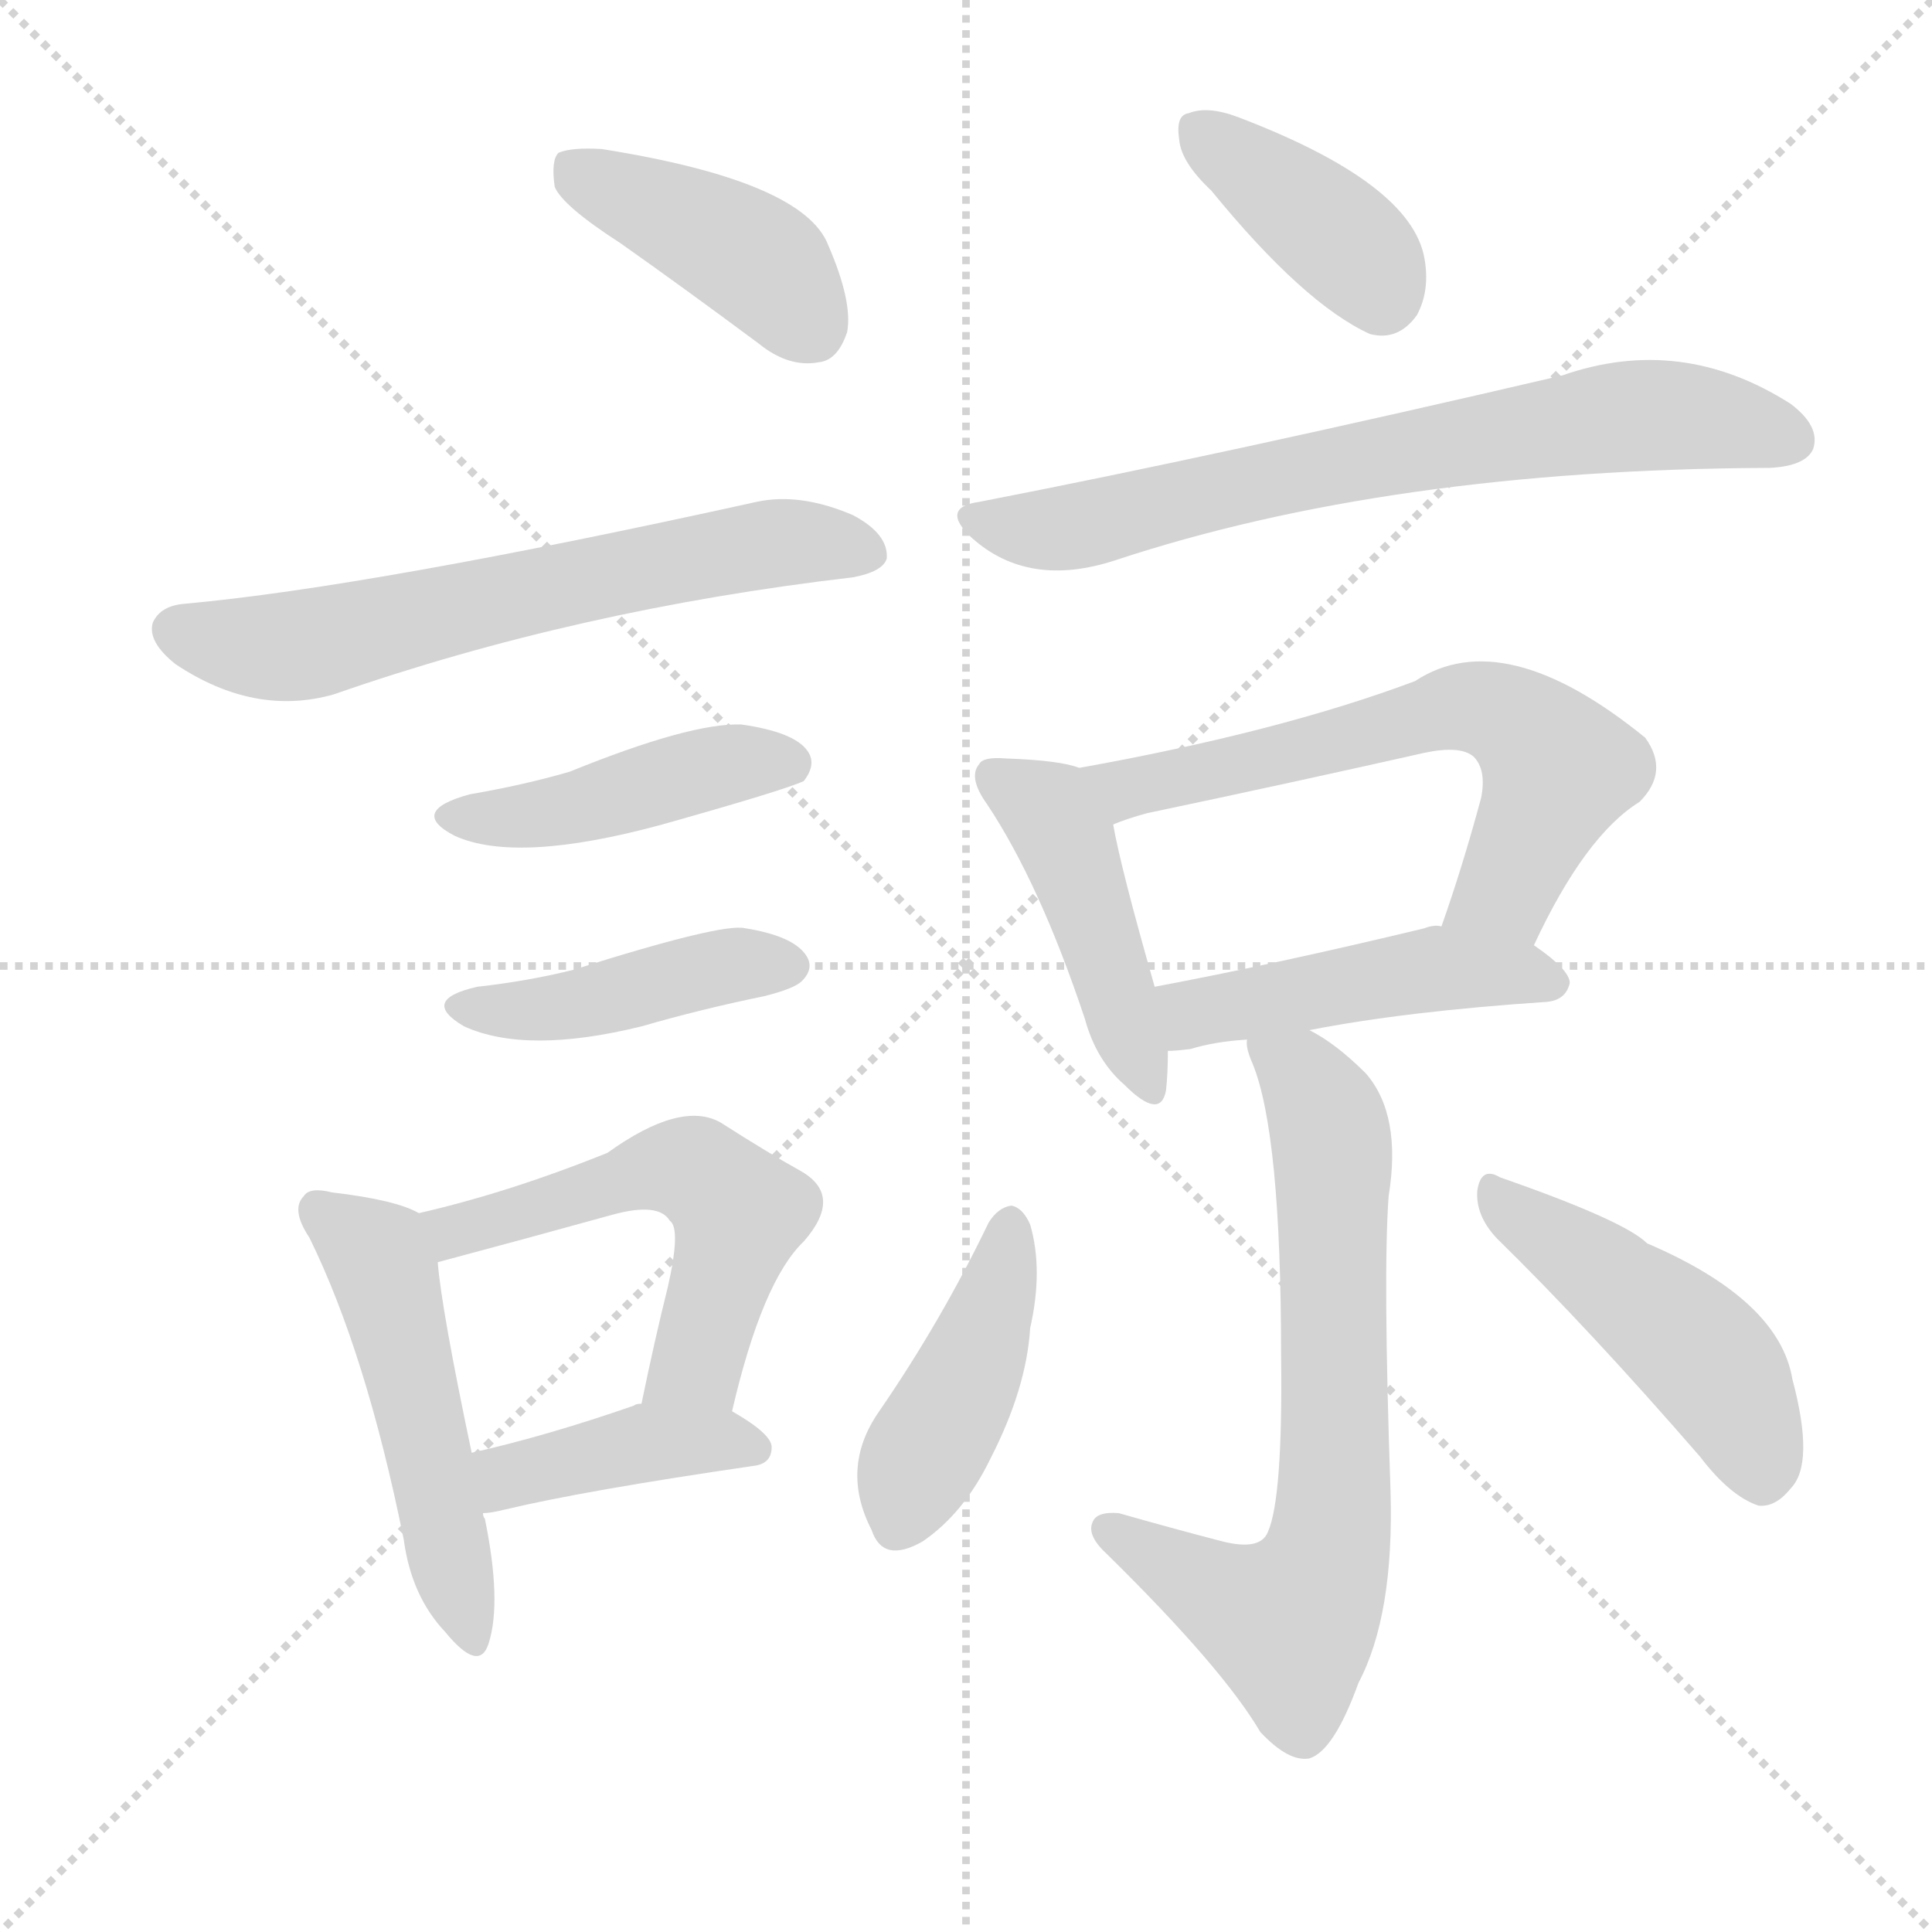
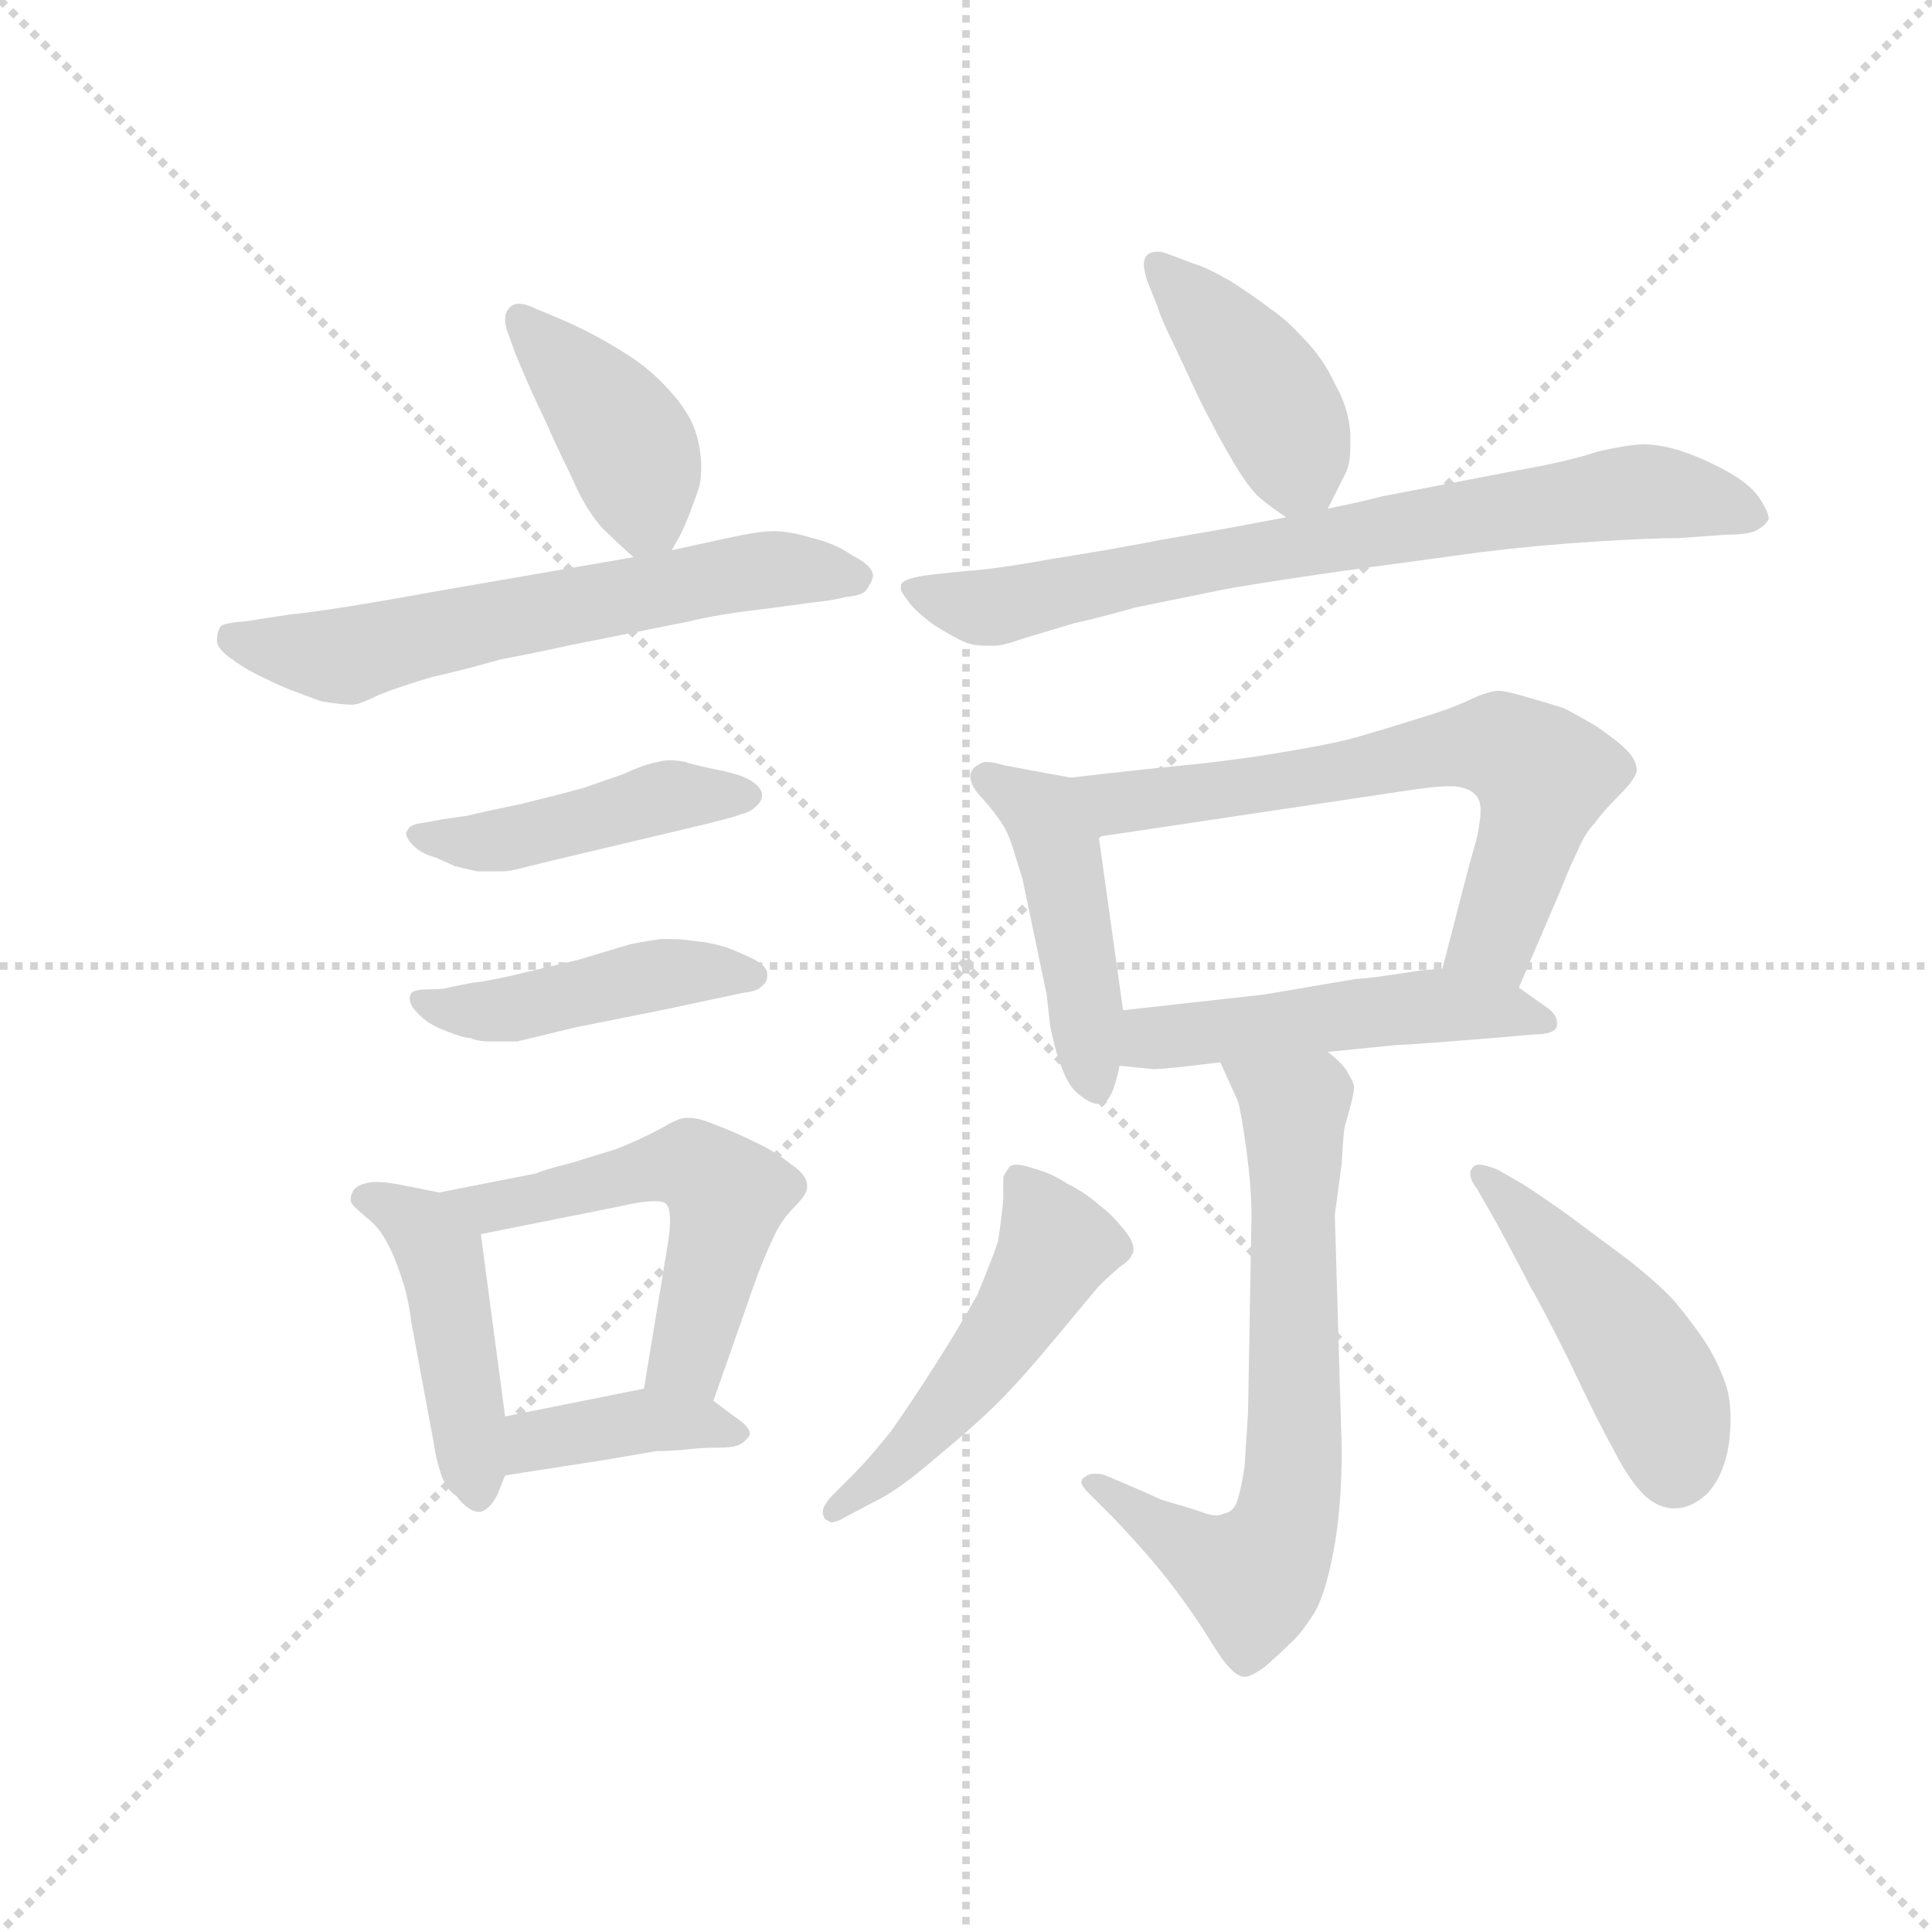
<svg xmlns="http://www.w3.org/2000/svg" version="1.1" viewBox="0 0 1024 1024">
  <g stroke="lightgray" stroke-dasharray="1,1" stroke-width="1" transform="scale(4, 4)">
    <line x1="0" y1="0" x2="256" y2="256" />
    <line x1="256" y1="0" x2="0" y2="256" />
    <line x1="128" y1="0" x2="128" y2="256" />
    <line x1="0" y1="128" x2="256" y2="128" />
  </g>
-   <g transform="scale(1, -1) translate(0, -900)">
+   <g transform="scale(0.92, -0.92) translate(60, -830)">
    <style type="text/css">
      
        @keyframes keyframes0 {
          from {
            stroke: blue;
-             stroke-dashoffset: 413;
+             stroke-dashoffset: 407;
            stroke-width: 128;
          }
          57% {
            animation-timing-function: step-end;
            stroke: blue;
            stroke-dashoffset: 0;
            stroke-width: 128;
          }
          to {
            stroke: black;
            stroke-width: 1024;
          }
        }
        #make-me-a-hanzi-animation-0 {
-           animation: keyframes0 0.586s both;
+           animation: keyframes0 0.581s both;
          animation-delay: 0s;
          animation-timing-function: linear;
        }
      
        @keyframes keyframes1 {
          from {
            stroke: blue;
-             stroke-dashoffset: 631;
+             stroke-dashoffset: 620;
            stroke-width: 128;
          }
          67% {
            animation-timing-function: step-end;
            stroke: blue;
            stroke-dashoffset: 0;
            stroke-width: 128;
          }
          to {
            stroke: black;
            stroke-width: 1024;
          }
        }
        #make-me-a-hanzi-animation-1 {
-           animation: keyframes1 0.764s both;
-           animation-delay: 0.586s;
+           animation: keyframes1 0.755s both;
+           animation-delay: 0.581s;
          animation-timing-function: linear;
        }
      
        @keyframes keyframes2 {
          from {
            stroke: blue;
-             stroke-dashoffset: 436;
+             stroke-dashoffset: 450;
            stroke-width: 128;
          }
          59% {
            animation-timing-function: step-end;
            stroke: blue;
            stroke-dashoffset: 0;
            stroke-width: 128;
          }
          to {
            stroke: black;
            stroke-width: 1024;
          }
        }
        #make-me-a-hanzi-animation-2 {
-           animation: keyframes2 0.605s both;
-           animation-delay: 1.35s;
+           animation: keyframes2 0.616s both;
+           animation-delay: 1.336s;
          animation-timing-function: linear;
        }
      
        @keyframes keyframes3 {
          from {
            stroke: blue;
-             stroke-dashoffset: 428;
+             stroke-dashoffset: 450;
+             stroke-width: 128;
+           }
+           59% {
+             animation-timing-function: step-end;
+             stroke: blue;
+             stroke-dashoffset: 0;
+             stroke-width: 128;
+           }
+           to {
+             stroke: black;
+             stroke-width: 1024;
+           }
+         }
+         #make-me-a-hanzi-animation-3 {
+           animation: keyframes3 0.616s both;
+           animation-delay: 1.952s;
+           animation-timing-function: linear;
+         }
+       
+         @keyframes keyframes4 {
+           from {
+             stroke: blue;
+             stroke-dashoffset: 453;
+             stroke-width: 128;
+           }
+           60% {
+             animation-timing-function: step-end;
+             stroke: blue;
+             stroke-dashoffset: 0;
+             stroke-width: 128;
+           }
+           to {
+             stroke: black;
+             stroke-width: 1024;
+           }
+         }
+         #make-me-a-hanzi-animation-4 {
+           animation: keyframes4 0.619s both;
+           animation-delay: 2.568s;
+           animation-timing-function: linear;
+         }
+       
+         @keyframes keyframes5 {
+           from {
+             stroke: blue;
+             stroke-dashoffset: 541;
+             stroke-width: 128;
+           }
+           64% {
+             animation-timing-function: step-end;
+             stroke: blue;
+             stroke-dashoffset: 0;
+             stroke-width: 128;
+           }
+           to {
+             stroke: black;
+             stroke-width: 1024;
+           }
+         }
+         #make-me-a-hanzi-animation-5 {
+           animation: keyframes5 0.69s both;
+           animation-delay: 3.187s;
+           animation-timing-function: linear;
+         }
+       
+         @keyframes keyframes6 {
+           from {
+             stroke: blue;
+             stroke-dashoffset: 391;
+             stroke-width: 128;
+           }
+           56% {
+             animation-timing-function: step-end;
+             stroke: blue;
+             stroke-dashoffset: 0;
+             stroke-width: 128;
+           }
+           to {
+             stroke: black;
+             stroke-width: 1024;
+           }
+         }
+         #make-me-a-hanzi-animation-6 {
+           animation: keyframes6 0.568s both;
+           animation-delay: 3.877s;
+           animation-timing-function: linear;
+         }
+       
+         @keyframes keyframes7 {
+           from {
+             stroke: blue;
+             stroke-dashoffset: 417;
            stroke-width: 128;
          }
          58% {
            animation-timing-function: step-end;
            stroke: blue;
            stroke-dashoffset: 0;
            stroke-width: 128;
          }
          to {
            stroke: black;
            stroke-width: 1024;
          }
        }
-         #make-me-a-hanzi-animation-3 {
-           animation: keyframes3 0.598s both;
-           animation-delay: 1.954s;
-           animation-timing-function: linear;
-         }
-       
-         @keyframes keyframes4 {
-           from {
-             stroke: blue;
-             stroke-dashoffset: 501;
+         #make-me-a-hanzi-animation-7 {
+           animation: keyframes7 0.589s both;
+           animation-delay: 4.445s;
+           animation-timing-function: linear;
+         }
+       
+         @keyframes keyframes8 {
+           from {
+             stroke: blue;
+             stroke-dashoffset: 751;
+             stroke-width: 128;
+           }
+           71% {
+             animation-timing-function: step-end;
+             stroke: blue;
+             stroke-dashoffset: 0;
+             stroke-width: 128;
+           }
+           to {
+             stroke: black;
+             stroke-width: 1024;
+           }
+         }
+         #make-me-a-hanzi-animation-8 {
+           animation: keyframes8 0.861s both;
+           animation-delay: 5.035s;
+           animation-timing-function: linear;
+         }
+       
+         @keyframes keyframes9 {
+           from {
+             stroke: blue;
+             stroke-dashoffset: 460;
+             stroke-width: 128;
+           }
+           60% {
+             animation-timing-function: step-end;
+             stroke: blue;
+             stroke-dashoffset: 0;
+             stroke-width: 128;
+           }
+           to {
+             stroke: black;
+             stroke-width: 1024;
+           }
+         }
+         #make-me-a-hanzi-animation-9 {
+           animation: keyframes9 0.624s both;
+           animation-delay: 5.896s;
+           animation-timing-function: linear;
+         }
+       
+         @keyframes keyframes10 {
+           from {
+             stroke: blue;
+             stroke-dashoffset: 653;
+             stroke-width: 128;
+           }
+           68% {
+             animation-timing-function: step-end;
+             stroke: blue;
+             stroke-dashoffset: 0;
+             stroke-width: 128;
+           }
+           to {
+             stroke: black;
+             stroke-width: 1024;
+           }
+         }
+         #make-me-a-hanzi-animation-10 {
+           animation: keyframes10 0.781s both;
+           animation-delay: 6.52s;
+           animation-timing-function: linear;
+         }
+       
+         @keyframes keyframes11 {
+           from {
+             stroke: blue;
+             stroke-dashoffset: 500;
            stroke-width: 128;
          }
          62% {
            animation-timing-function: step-end;
            stroke: blue;
            stroke-dashoffset: 0;
            stroke-width: 128;
          }
          to {
            stroke: black;
            stroke-width: 1024;
          }
        }
-         #make-me-a-hanzi-animation-4 {
-           animation: keyframes4 0.658s both;
-           animation-delay: 2.553s;
-           animation-timing-function: linear;
-         }
-       
-         @keyframes keyframes5 {
-           from {
-             stroke: blue;
-             stroke-dashoffset: 542;
-             stroke-width: 128;
-           }
-           64% {
-             animation-timing-function: step-end;
-             stroke: blue;
-             stroke-dashoffset: 0;
-             stroke-width: 128;
-           }
-           to {
-             stroke: black;
-             stroke-width: 1024;
-           }
-         }
-         #make-me-a-hanzi-animation-5 {
-           animation: keyframes5 0.691s both;
-           animation-delay: 3.21s;
-           animation-timing-function: linear;
-         }
-       
-         @keyframes keyframes6 {
-           from {
-             stroke: blue;
-             stroke-dashoffset: 403;
-             stroke-width: 128;
-           }
-           57% {
-             animation-timing-function: step-end;
-             stroke: blue;
-             stroke-dashoffset: 0;
-             stroke-width: 128;
-           }
-           to {
-             stroke: black;
-             stroke-width: 1024;
-           }
-         }
-         #make-me-a-hanzi-animation-6 {
-           animation: keyframes6 0.578s both;
-           animation-delay: 3.902s;
-           animation-timing-function: linear;
-         }
-       
-         @keyframes keyframes7 {
-           from {
-             stroke: blue;
-             stroke-dashoffset: 386;
-             stroke-width: 128;
-           }
-           56% {
-             animation-timing-function: step-end;
-             stroke: blue;
-             stroke-dashoffset: 0;
-             stroke-width: 128;
-           }
-           to {
-             stroke: black;
-             stroke-width: 1024;
-           }
-         }
-         #make-me-a-hanzi-animation-7 {
-           animation: keyframes7 0.564s both;
-           animation-delay: 4.479s;
-           animation-timing-function: linear;
-         }
-       
-         @keyframes keyframes8 {
-           from {
-             stroke: blue;
-             stroke-dashoffset: 696;
+         #make-me-a-hanzi-animation-11 {
+           animation: keyframes11 0.657s both;
+           animation-delay: 7.302s;
+           animation-timing-function: linear;
+         }
+       
+         @keyframes keyframes12 {
+           from {
+             stroke: blue;
+             stroke-dashoffset: 680;
            stroke-width: 128;
          }
          69% {
            animation-timing-function: step-end;
            stroke: blue;
            stroke-dashoffset: 0;
            stroke-width: 128;
          }
          to {
            stroke: black;
            stroke-width: 1024;
          }
        }
-         #make-me-a-hanzi-animation-8 {
-           animation: keyframes8 0.816s both;
-           animation-delay: 5.044s;
-           animation-timing-function: linear;
-         }
-       
-         @keyframes keyframes9 {
-           from {
-             stroke: blue;
-             stroke-dashoffset: 443;
-             stroke-width: 128;
-           }
-           59% {
-             animation-timing-function: step-end;
-             stroke: blue;
-             stroke-dashoffset: 0;
-             stroke-width: 128;
-           }
-           to {
-             stroke: black;
-             stroke-width: 1024;
-           }
-         }
-         #make-me-a-hanzi-animation-9 {
-           animation: keyframes9 0.611s both;
-           animation-delay: 5.86s;
-           animation-timing-function: linear;
-         }
-       
-         @keyframes keyframes10 {
-           from {
-             stroke: blue;
-             stroke-dashoffset: 623;
-             stroke-width: 128;
-           }
-           67% {
-             animation-timing-function: step-end;
-             stroke: blue;
-             stroke-dashoffset: 0;
-             stroke-width: 128;
-           }
-           to {
-             stroke: black;
-             stroke-width: 1024;
-           }
-         }
-         #make-me-a-hanzi-animation-10 {
-           animation: keyframes10 0.757s both;
-           animation-delay: 6.471s;
-           animation-timing-function: linear;
-         }
-       
-         @keyframes keyframes11 {
-           from {
-             stroke: blue;
-             stroke-dashoffset: 464;
+         #make-me-a-hanzi-animation-12 {
+           animation: keyframes12 0.803s both;
+           animation-delay: 7.958s;
+           animation-timing-function: linear;
+         }
+       
+         @keyframes keyframes13 {
+           from {
+             stroke: blue;
+             stroke-dashoffset: 502;
+             stroke-width: 128;
+           }
+           62% {
+             animation-timing-function: step-end;
+             stroke: blue;
+             stroke-dashoffset: 0;
+             stroke-width: 128;
+           }
+           to {
+             stroke: black;
+             stroke-width: 1024;
+           }
+         }
+         #make-me-a-hanzi-animation-13 {
+           animation: keyframes13 0.659s both;
+           animation-delay: 8.762s;
+           animation-timing-function: linear;
+         }
+       
+         @keyframes keyframes14 {
+           from {
+             stroke: blue;
+             stroke-dashoffset: 467;
            stroke-width: 128;
          }
          60% {
            animation-timing-function: step-end;
            stroke: blue;
            stroke-dashoffset: 0;
            stroke-width: 128;
          }
          to {
            stroke: black;
            stroke-width: 1024;
          }
        }
-         #make-me-a-hanzi-animation-11 {
-           animation: keyframes11 0.628s both;
-           animation-delay: 7.228s;
-           animation-timing-function: linear;
-         }
-       
-         @keyframes keyframes12 {
-           from {
-             stroke: blue;
-             stroke-dashoffset: 690;
-             stroke-width: 128;
-           }
-           69% {
-             animation-timing-function: step-end;
-             stroke: blue;
-             stroke-dashoffset: 0;
-             stroke-width: 128;
-           }
-           to {
-             stroke: black;
-             stroke-width: 1024;
-           }
-         }
-         #make-me-a-hanzi-animation-12 {
-           animation: keyframes12 0.812s both;
-           animation-delay: 7.855s;
-           animation-timing-function: linear;
-         }
-       
-         @keyframes keyframes13 {
-           from {
-             stroke: blue;
-             stroke-dashoffset: 424;
-             stroke-width: 128;
-           }
-           58% {
-             animation-timing-function: step-end;
-             stroke: blue;
-             stroke-dashoffset: 0;
-             stroke-width: 128;
-           }
-           to {
-             stroke: black;
-             stroke-width: 1024;
-           }
-         }
-         #make-me-a-hanzi-animation-13 {
-           animation: keyframes13 0.595s both;
-           animation-delay: 8.667s;
-           animation-timing-function: linear;
-         }
-       
-         @keyframes keyframes14 {
-           from {
-             stroke: blue;
-             stroke-dashoffset: 464;
-             stroke-width: 128;
-           }
-           60% {
-             animation-timing-function: step-end;
-             stroke: blue;
-             stroke-dashoffset: 0;
-             stroke-width: 128;
-           }
-           to {
-             stroke: black;
-             stroke-width: 1024;
-           }
-         }
        #make-me-a-hanzi-animation-14 {
-           animation: keyframes14 0.628s both;
-           animation-delay: 9.262s;
+           animation: keyframes14 0.63s both;
+           animation-delay: 9.42s;
          animation-timing-function: linear;
        }
      
    </style>
-     <path d="M 329 771 Q 363 747 402 718 Q 418 705 434 708 Q 444 709 449 724 Q 452 740 439 770 Q 426 804 319 821 Q 303 822 296 819 Q 292 815 294 801 Q 298 791 329 771 Z" fill="lightgray" />
-     <path d="M 98 580 Q 85 579 81 570 Q 78 560 93 548 Q 135 520 177 532 Q 306 577 452 594 Q 468 597 470 604 Q 471 617 452 627 Q 424 639 401 634 Q 197 589 98 580 Z" fill="lightgray" />
-     <path d="M 249 479 Q 216 470 241 457 Q 274 442 351 463 Q 415 481 426 486 Q 433 495 428 502 Q 421 512 393 516 Q 366 517 302 491 Q 278 484 249 479 Z" fill="lightgray" />
-     <path d="M 253 377 Q 222 370 246 356 Q 279 341 340 356 Q 371 365 405 372 Q 421 376 425 380 Q 432 387 427 394 Q 420 404 395 408 Q 383 411 304 386 Q 280 380 253 377 Z" fill="lightgray" />
-     <path d="M 222 257 Q 210 264 176 268 Q 164 271 161 266 Q 154 259 164 244 Q 194 183 214 84 Q 218 54 236 35 Q 254 13 259 29 Q 266 51 257 95 Q 256 96 256 98 L 250 130 Q 234 206 232 231 C 230 254 230 254 222 257 Z" fill="lightgray" />
-     <path d="M 388 152 Q 404 221 426 242 Q 447 266 425 279 Q 407 289 382 305 Q 361 317 322 289 Q 270 268 222 257 C 193 250 203 223 232 231 Q 277 243 324 256 Q 349 263 355 253 Q 361 249 354 218 Q 347 190 340 156 C 334 127 381 123 388 152 Z" fill="lightgray" />
-     <path d="M 256 98 Q 260 98 268 100 Q 310 110 399 123 Q 409 124 409 133 Q 409 140 388 152 L 340 156 Q 337 156 336 155 Q 290 139 250 130 C 221 123 226 95 256 98 Z" fill="lightgray" />
-     <path d="M 642 799 Q 691 739 726 723 Q 741 719 751 733 Q 758 746 755 763 Q 748 803 656 838 Q 640 844 630 840 Q 623 839 625 826 Q 626 814 642 799 Z" fill="lightgray" />
-     <path d="M 519 634 Q 498 631 515 615 Q 545 588 591 603 Q 736 651 936 652 L 938 652 Q 957 653 961 662 Q 965 674 949 686 Q 891 723 828 701 Q 648 659 519 634 Z" fill="lightgray" />
-     <path d="M 572 493 Q 562 497 533 498 Q 521 499 519 495 Q 513 488 523 474 Q 551 432 575 360 Q 581 338 596 325 Q 615 306 618 322 Q 619 331 619 343 L 612 377 Q 594 440 590 463 C 585 489 585 489 572 493 Z" fill="lightgray" />
-     <path d="M 813 399 Q 840 457 869 475 Q 885 491 872 509 Q 797 570 750 539 Q 678 512 572 493 C 542 488 562 453 590 463 Q 597 466 608 469 Q 684 485 755 501 Q 774 505 781 499 Q 788 492 785 477 Q 775 440 764 409 C 754 381 800 372 813 399 Z" fill="lightgray" />
-     <path d="M 694 354 Q 745 364 820 369 Q 830 370 832 379 Q 832 386 813 399 L 764 409 Q 760 410 755 408 Q 676 389 612 377 C 583 371 589 341 619 343 Q 623 343 631 344 Q 644 348 661 349 L 694 354 Z" fill="lightgray" />
-     <path d="M 661 349 Q 660 345 664 336 Q 679 299 679 182 Q 680 106 672 88 Q 668 78 648 83 Q 621 90 593 98 Q 581 99 579 93 Q 576 86 587 76 Q 648 16 668 -18 Q 683 -34 694 -32 Q 707 -28 720 8 Q 739 44 737 110 Q 733 225 736 266 Q 743 309 724 331 Q 708 347 694 354 C 669 370 654 378 661 349 Z" fill="lightgray" />
-     <path d="M 524 252 Q 499 200 466 152 Q 445 122 462 89 Q 468 71 489 83 Q 511 98 525 127 Q 544 164 546 196 Q 553 227 546 251 Q 542 260 536 261 Q 529 260 524 252 Z" fill="lightgray" />
-     <path d="M 793 244 Q 842 196 901 128 Q 917 107 932 102 Q 941 101 949 111 Q 962 124 950 169 Q 943 211 873 241 Q 861 253 795 276 Q 785 282 783 269 Q 782 256 793 244 Z" fill="lightgray" />
+     <path d="M 327 513 L 332 522 Q 335 528 338 536 Q 341 544 343 550 Q 344 555 344 561 Q 344 566 343 572 Q 341 584 335 593 Q 330 601 321 610 Q 313 618 304 624 Q 295 630 284 636 Q 273 642 261 647 L 249 652 Q 243 655 239 655 Q 235 655 233 652 Q 231 650 231 646 Q 231 643 232 640 L 237 626 Q 247 602 254 588 Q 261 572 268 558 Q 275 542 280 535 Q 285 527 291 522 Q 297 516 305 509 C 318 497 318 497 327 513 Z" fill="lightgray" />
+     <path d="M 305 509 L 195 490 Q 129 478 107 476 L 81 472 Q 68 471 67 469 Q 65 466 65 461 Q 65 456 74 450 Q 82 444 93 439 Q 103 434 109 432 Q 114 430 125 426 Q 137 424 143 424 Q 147 424 159 430 Q 172 435 189 440 Q 207 444 228 450 Q 249 454 267 458 L 337 472 Q 353 476 379 479 L 409 483 Q 419 484 427 486 Q 437 487 439 490 Q 442 494 443 498 Q 443 504 431 510 Q 421 517 408 520 Q 395 524 386 524 Q 377 524 359 520 L 327 513 L 305 509 Z" fill="lightgray" />
+     <path d="M 195 358 L 184 356 Q 176 355 175 352 Q 174 351 174 350 Q 174 347 178 343 Q 183 338 191 336 L 202 331 Q 206 330 215 328 L 229 328 Q 234 328 241 330 L 253 333 L 333 352 Q 363 359 367 361 Q 372 362 375 365 Q 379 368 379 372 Q 379 376 373 380 Q 367 384 351 387 Q 337 390 335 391 Q 330 392 326 392 Q 322 392 319 391 Q 312 390 299 384 L 276 376 Q 265 373 241 367 Q 217 362 209 360 L 195 358 Z" fill="lightgray" />
+     <path d="M 198 261 Q 195 260 187 260 Q 179 260 177 258 Q 176 256 176 255 Q 176 251 180 247 Q 186 240 197 236 Q 207 232 211 232 Q 215 230 223 230 L 238 230 L 271 238 L 321 248 L 368 258 Q 377 259 379 262 Q 382 264 382 268 L 382 269 Q 382 273 375 277 Q 367 281 359 284 Q 350 287 339 288 Q 332 289 327 289 L 321 289 Q 313 288 303 286 L 273 277 L 235 268 Q 217 264 213 264 L 198 261 Z" fill="lightgray" />
+     <path d="M 193 143 L 173 147 Q 163 149 158 149 L 155 149 Q 145 148 143 143 Q 142 141 142 139 Q 142 137 144 135 Q 147 132 153 127 Q 159 122 163 114 Q 167 107 171 95 Q 175 84 177 68 L 190 -2 Q 191 -10 194 -19 Q 197 -28 203 -32 Q 210 -41 216 -41 L 217 -41 Q 223 -39 227 -30 L 231 -20 L 231 14 L 217 119 C 214 139 214 139 193 143 Z" fill="lightgray" />
+     <path d="M 351 23 L 371 80 Q 375 92 379 102 Q 383 112 387 120 Q 391 128 398 135 Q 405 142 405 146 L 405 147 Q 405 153 396 159 Q 386 167 375 172 Q 363 178 352 182 Q 343 186 337 186 L 335 186 Q 331 186 321 180 Q 310 174 295 168 L 269 160 Q 253 156 249 154 L 193 143 C 164 137 188 113 217 119 L 297 135 Q 310 138 317 138 Q 323 138 324 136 Q 326 134 326 126 Q 326 122 325 115 L 311 30 C 306 0 341 -5 351 23 Z" fill="lightgray" />
+     <path d="M 231 -20 L 289 -11 L 318 -6 Q 327 -6 336 -5 Q 345 -4 353 -4 Q 361 -4 364 -3 Q 368 -2 371 2 Q 372 3 372 4 Q 372 8 363 14 L 351 23 C 335 35 335 35 311 30 L 231 14 C 202 8 201 -25 231 -20 Z" fill="lightgray" />
+     <path d="M 705 537 L 715 557 Q 718 562 718 574 L 718 580 Q 717 595 709 609 Q 702 624 691 635 Q 681 646 672 652 Q 663 659 649 668 Q 635 676 628 678 L 612 684 Q 609 685 607 685 Q 602 685 600 682 Q 599 680 599 678 Q 599 674 601 668 L 607 653 Q 609 646 617 630 L 631 600 Q 642 578 651 563 Q 660 548 666 543 Q 672 538 681 532 C 697 521 697 521 705 537 Z" fill="lightgray" />
+     <path d="M 681 532 L 649 526 L 609 519 Q 578 513 546 508 Q 513 502 496 501 L 477 499 Q 460 497 459 493 L 459 491 Q 459 489 463 484 Q 467 478 478 470 Q 489 463 496 460 Q 501 458 508 458 L 513 458 Q 518 458 529 462 L 559 471 Q 573 474 594 480 L 643 490 Q 658 493 713 501 L 794 512 Q 827 516 859 518 Q 891 520 907 520 L 935 522 Q 946 522 951 524 Q 957 527 959 531 Q 959 535 953 544 Q 947 552 934 559 Q 921 566 909 570 Q 897 574 887 574 Q 879 574 861 570 Q 843 564 814 559 L 736 544 Q 725 541 705 537 L 681 532 Z" fill="lightgray" />
+     <path d="M 557 382 L 535 386 L 519 389 Q 512 391 509 391 L 507 391 Q 499 388 499 383 Q 499 377 506 370 Q 513 362 517 356 Q 521 350 524 340 Q 527 330 529 324 L 543 257 L 545 239 Q 548 224 552 214 Q 556 204 561 200 Q 568 194 573 194 L 575 194 Q 581 196 585 216 L 587 248 L 573 348 C 569 378 569 380 557 382 Z" fill="lightgray" />
+     <path d="M 815 261 L 839 317 Q 844 330 849 340 Q 853 350 859 356 Q 863 362 873 372 Q 882 381 883 386 Q 883 392 877 398 Q 871 404 859 412 Q 847 419 841 422 Q 835 424 821 428 Q 808 432 803 432 Q 798 432 787 427 Q 777 422 757 416 Q 738 410 724 406 Q 711 402 681 397 Q 652 392 621 389 Q 591 386 557 382 C 527 379 543 344 573 348 L 747 374 Q 766 377 774 377 L 778 377 Q 786 376 789 373 Q 793 370 793 363 Q 793 358 791 348 L 786 330 L 771 272 C 763 243 803 233 815 261 Z" fill="lightgray" />
+     <path d="M 705 224 L 745 228 Q 751 228 800 232 L 823 234 Q 836 234 837 239 L 837 241 Q 837 245 832 249 L 815 261 C 796 274 796 274 771 272 L 759 271 Q 727 266 721 266 L 668 257 L 587 248 C 557 245 555 219 585 216 L 605 214 Q 607 214 617 215 Q 627 216 643 218 L 705 224 Z" fill="lightgray" />
+     <path d="M 643 218 L 653 196 Q 655 190 658 168 Q 661 146 661 129 L 659 16 L 657 -15 Q 655 -28 653 -34 Q 651 -41 645 -42 Q 643 -43 641 -43 Q 637 -43 632 -41 Q 623 -38 609 -34 Q 596 -28 591 -26 L 577 -20 Q 574 -19 571 -19 Q 567 -19 565 -21 Q 563 -22 563 -24 Q 563 -26 567 -30 L 581 -44 Q 602 -66 615 -83 Q 628 -100 639 -118 Q 650 -136 657 -136 Q 661 -136 669 -130 Q 677 -123 683 -117 Q 689 -112 696 -101 Q 703 -91 708 -65 Q 713 -39 713 -5 L 709 130 L 713 160 Q 714 179 715 182 Q 720 199 720 203 L 720 204 Q 720 206 717 211 Q 715 216 705 224 C 683 245 631 245 643 218 Z" fill="lightgray" />
+     <path d="M 421 -30 Q 414 -37 414 -41 L 414 -42 Q 415 -46 417 -46 Q 418 -47 419 -47 Q 422 -47 427 -44 L 444 -35 Q 457 -29 479 -10 Q 502 9 515 22 Q 529 36 548 59 L 573 89 Q 578 94 585 100 Q 591 104 592 107 Q 593 108 593 110 Q 593 115 588 121 Q 581 130 573 136 Q 565 143 555 148 Q 546 154 535 157 Q 529 159 526 159 Q 522 159 521 157 Q 519 154 518 152 L 518 139 Q 517 128 515 115 Q 511 103 503 84 Q 493 66 479 44 Q 465 22 453 5 Q 440 -11 433 -18 L 421 -30 Z" fill="lightgray" />
+     <path d="M 803 124 Q 818 96 822 88 Q 827 80 844 46 Q 861 10 869 -4 Q 877 -20 885 -29 Q 893 -38 903 -39 L 905 -39 Q 914 -39 923 -31 Q 933 -21 936 -2 Q 937 6 937 13 Q 937 22 935 30 Q 931 43 923 56 Q 915 68 905 80 Q 895 91 877 105 L 842 131 Q 825 143 817 148 L 803 156 Q 796 159 792 159 Q 790 159 789 158 Q 787 156 787 154 Q 787 150 791 145 L 803 124 Z" fill="lightgray" />
    <clipPath id="make-me-a-hanzi-clip-0">
-       <path d="M 329 771 Q 363 747 402 718 Q 418 705 434 708 Q 444 709 449 724 Q 452 740 439 770 Q 426 804 319 821 Q 303 822 296 819 Q 292 815 294 801 Q 298 791 329 771 Z" />
-     </clipPath>
-     <path clip-path="url(#make-me-a-hanzi-clip-0)" d="M 302 813 L 398 764 L 430 727" fill="none" id="make-me-a-hanzi-animation-0" stroke-dasharray="285 570" stroke-linecap="round" />
+       <path d="M 327 513 L 332 522 Q 335 528 338 536 Q 341 544 343 550 Q 344 555 344 561 Q 344 566 343 572 Q 341 584 335 593 Q 330 601 321 610 Q 313 618 304 624 Q 295 630 284 636 Q 273 642 261 647 L 249 652 Q 243 655 239 655 Q 235 655 233 652 Q 231 650 231 646 Q 231 643 232 640 L 237 626 Q 247 602 254 588 Q 261 572 268 558 Q 275 542 280 535 Q 285 527 291 522 Q 297 516 305 509 C 318 497 318 497 327 513 Z" />
+     </clipPath>
+     <path clip-path="url(#make-me-a-hanzi-clip-0)" d="M 240 647 L 302 575 L 312 539 L 309 521" fill="none" id="make-me-a-hanzi-animation-0" stroke-dasharray="279 558" stroke-linecap="round" />
    <clipPath id="make-me-a-hanzi-clip-1">
-       <path d="M 98 580 Q 85 579 81 570 Q 78 560 93 548 Q 135 520 177 532 Q 306 577 452 594 Q 468 597 470 604 Q 471 617 452 627 Q 424 639 401 634 Q 197 589 98 580 Z" />
-     </clipPath>
-     <path clip-path="url(#make-me-a-hanzi-clip-1)" d="M 92 566 L 123 558 L 164 559 L 396 610 L 460 608" fill="none" id="make-me-a-hanzi-animation-1" stroke-dasharray="503 1006" stroke-linecap="round" />
+       <path d="M 305 509 L 195 490 Q 129 478 107 476 L 81 472 Q 68 471 67 469 Q 65 466 65 461 Q 65 456 74 450 Q 82 444 93 439 Q 103 434 109 432 Q 114 430 125 426 Q 137 424 143 424 Q 147 424 159 430 Q 172 435 189 440 Q 207 444 228 450 Q 249 454 267 458 L 337 472 Q 353 476 379 479 L 409 483 Q 419 484 427 486 Q 437 487 439 490 Q 442 494 443 498 Q 443 504 431 510 Q 421 517 408 520 Q 395 524 386 524 Q 377 524 359 520 L 327 513 L 305 509 Z" />
+     </clipPath>
+     <path clip-path="url(#make-me-a-hanzi-clip-1)" d="M 76 463 L 140 452 L 382 502 L 434 497" fill="none" id="make-me-a-hanzi-animation-1" stroke-dasharray="492 984" stroke-linecap="round" />
    <clipPath id="make-me-a-hanzi-clip-2">
-       <path d="M 249 479 Q 216 470 241 457 Q 274 442 351 463 Q 415 481 426 486 Q 433 495 428 502 Q 421 512 393 516 Q 366 517 302 491 Q 278 484 249 479 Z" />
-     </clipPath>
-     <path clip-path="url(#make-me-a-hanzi-clip-2)" d="M 243 469 L 299 470 L 389 496 L 419 495" fill="none" id="make-me-a-hanzi-animation-2" stroke-dasharray="308 616" stroke-linecap="round" />
+       <path d="M 195 358 L 184 356 Q 176 355 175 352 Q 174 351 174 350 Q 174 347 178 343 Q 183 338 191 336 L 202 331 Q 206 330 215 328 L 229 328 Q 234 328 241 330 L 253 333 L 333 352 Q 363 359 367 361 Q 372 362 375 365 Q 379 368 379 372 Q 379 376 373 380 Q 367 384 351 387 Q 337 390 335 391 Q 330 392 326 392 Q 322 392 319 391 Q 312 390 299 384 L 276 376 Q 265 373 241 367 Q 217 362 209 360 L 195 358 Z" />
+     </clipPath>
+     <path clip-path="url(#make-me-a-hanzi-clip-2)" d="M 180 349 L 232 346 L 325 371 L 371 372" fill="none" id="make-me-a-hanzi-animation-2" stroke-dasharray="322 644" stroke-linecap="round" />
    <clipPath id="make-me-a-hanzi-clip-3">
-       <path d="M 253 377 Q 222 370 246 356 Q 279 341 340 356 Q 371 365 405 372 Q 421 376 425 380 Q 432 387 427 394 Q 420 404 395 408 Q 383 411 304 386 Q 280 380 253 377 Z" />
-     </clipPath>
-     <path clip-path="url(#make-me-a-hanzi-clip-3)" d="M 247 367 L 293 365 L 377 387 L 416 388" fill="none" id="make-me-a-hanzi-animation-3" stroke-dasharray="300 600" stroke-linecap="round" />
+       <path d="M 198 261 Q 195 260 187 260 Q 179 260 177 258 Q 176 256 176 255 Q 176 251 180 247 Q 186 240 197 236 Q 207 232 211 232 Q 215 230 223 230 L 238 230 L 271 238 L 321 248 L 368 258 Q 377 259 379 262 Q 382 264 382 268 L 382 269 Q 382 273 375 277 Q 367 281 359 284 Q 350 287 339 288 Q 332 289 327 289 L 321 289 Q 313 288 303 286 L 273 277 L 235 268 Q 217 264 213 264 L 198 261 Z" />
+     </clipPath>
+     <path clip-path="url(#make-me-a-hanzi-clip-3)" d="M 183 254 L 231 248 L 320 269 L 374 269" fill="none" id="make-me-a-hanzi-animation-3" stroke-dasharray="322 644" stroke-linecap="round" />
    <clipPath id="make-me-a-hanzi-clip-4">
-       <path d="M 222 257 Q 210 264 176 268 Q 164 271 161 266 Q 154 259 164 244 Q 194 183 214 84 Q 218 54 236 35 Q 254 13 259 29 Q 266 51 257 95 Q 256 96 256 98 L 250 130 Q 234 206 232 231 C 230 254 230 254 222 257 Z" />
-     </clipPath>
-     <path clip-path="url(#make-me-a-hanzi-clip-4)" d="M 170 258 L 200 235 L 204 224 L 248 34" fill="none" id="make-me-a-hanzi-animation-4" stroke-dasharray="373 746" stroke-linecap="round" />
+       <path d="M 193 143 L 173 147 Q 163 149 158 149 L 155 149 Q 145 148 143 143 Q 142 141 142 139 Q 142 137 144 135 Q 147 132 153 127 Q 159 122 163 114 Q 167 107 171 95 Q 175 84 177 68 L 190 -2 Q 191 -10 194 -19 Q 197 -28 203 -32 Q 210 -41 216 -41 L 217 -41 Q 223 -39 227 -30 L 231 -20 L 231 14 L 217 119 C 214 139 214 139 193 143 Z" />
+     </clipPath>
+     <path clip-path="url(#make-me-a-hanzi-clip-4)" d="M 148 140 L 183 123 L 194 107 L 217 -30" fill="none" id="make-me-a-hanzi-animation-4" stroke-dasharray="325 650" stroke-linecap="round" />
    <clipPath id="make-me-a-hanzi-clip-5">
-       <path d="M 388 152 Q 404 221 426 242 Q 447 266 425 279 Q 407 289 382 305 Q 361 317 322 289 Q 270 268 222 257 C 193 250 203 223 232 231 Q 277 243 324 256 Q 349 263 355 253 Q 361 249 354 218 Q 347 190 340 156 C 334 127 381 123 388 152 Z" />
-     </clipPath>
-     <path clip-path="url(#make-me-a-hanzi-clip-5)" d="M 230 253 L 241 247 L 341 279 L 373 277 L 392 257 L 390 248 L 369 178 L 347 163" fill="none" id="make-me-a-hanzi-animation-5" stroke-dasharray="414 828" stroke-linecap="round" />
+       <path d="M 351 23 L 371 80 Q 375 92 379 102 Q 383 112 387 120 Q 391 128 398 135 Q 405 142 405 146 L 405 147 Q 405 153 396 159 Q 386 167 375 172 Q 363 178 352 182 Q 343 186 337 186 L 335 186 Q 331 186 321 180 Q 310 174 295 168 L 269 160 Q 253 156 249 154 L 193 143 C 164 137 188 113 217 119 L 297 135 Q 310 138 317 138 Q 323 138 324 136 Q 326 134 326 126 Q 326 122 325 115 L 311 30 C 306 0 341 -5 351 23 Z" />
+     </clipPath>
+     <path clip-path="url(#make-me-a-hanzi-clip-5)" d="M 200 142 L 222 134 L 338 159 L 355 146 L 357 129 L 338 52 L 319 36" fill="none" id="make-me-a-hanzi-animation-5" stroke-dasharray="413 826" stroke-linecap="round" />
    <clipPath id="make-me-a-hanzi-clip-6">
-       <path d="M 256 98 Q 260 98 268 100 Q 310 110 399 123 Q 409 124 409 133 Q 409 140 388 152 L 340 156 Q 337 156 336 155 Q 290 139 250 130 C 221 123 226 95 256 98 Z" />
-     </clipPath>
-     <path clip-path="url(#make-me-a-hanzi-clip-6)" d="M 261 104 L 274 119 L 343 135 L 399 133" fill="none" id="make-me-a-hanzi-animation-6" stroke-dasharray="275 550" stroke-linecap="round" />
+       <path d="M 231 -20 L 289 -11 L 318 -6 Q 327 -6 336 -5 Q 345 -4 353 -4 Q 361 -4 364 -3 Q 368 -2 371 2 Q 372 3 372 4 Q 372 8 363 14 L 351 23 C 335 35 335 35 311 30 L 231 14 C 202 8 201 -25 231 -20 Z" />
+     </clipPath>
+     <path clip-path="url(#make-me-a-hanzi-clip-6)" d="M 238 -14 L 248 0 L 308 11 L 365 6" fill="none" id="make-me-a-hanzi-animation-6" stroke-dasharray="263 526" stroke-linecap="round" />
    <clipPath id="make-me-a-hanzi-clip-7">
-       <path d="M 642 799 Q 691 739 726 723 Q 741 719 751 733 Q 758 746 755 763 Q 748 803 656 838 Q 640 844 630 840 Q 623 839 625 826 Q 626 814 642 799 Z" />
-     </clipPath>
-     <path clip-path="url(#make-me-a-hanzi-clip-7)" d="M 637 830 L 718 767 L 732 744" fill="none" id="make-me-a-hanzi-animation-7" stroke-dasharray="258 516" stroke-linecap="round" />
+       <path d="M 705 537 L 715 557 Q 718 562 718 574 L 718 580 Q 717 595 709 609 Q 702 624 691 635 Q 681 646 672 652 Q 663 659 649 668 Q 635 676 628 678 L 612 684 Q 609 685 607 685 Q 602 685 600 682 Q 599 680 599 678 Q 599 674 601 668 L 607 653 Q 609 646 617 630 L 631 600 Q 642 578 651 563 Q 660 548 666 543 Q 672 538 681 532 C 697 521 697 521 705 537 Z" />
+     </clipPath>
+     <path clip-path="url(#make-me-a-hanzi-clip-7)" d="M 606 678 L 669 606 L 697 547" fill="none" id="make-me-a-hanzi-animation-7" stroke-dasharray="289 578" stroke-linecap="round" />
    <clipPath id="make-me-a-hanzi-clip-8">
-       <path d="M 519 634 Q 498 631 515 615 Q 545 588 591 603 Q 736 651 936 652 L 938 652 Q 957 653 961 662 Q 965 674 949 686 Q 891 723 828 701 Q 648 659 519 634 Z" />
-     </clipPath>
-     <path clip-path="url(#make-me-a-hanzi-clip-8)" d="M 517 625 L 552 619 L 577 622 L 688 650 L 869 680 L 949 667" fill="none" id="make-me-a-hanzi-animation-8" stroke-dasharray="568 1136" stroke-linecap="round" />
+       <path d="M 681 532 L 649 526 L 609 519 Q 578 513 546 508 Q 513 502 496 501 L 477 499 Q 460 497 459 493 L 459 491 Q 459 489 463 484 Q 467 478 478 470 Q 489 463 496 460 Q 501 458 508 458 L 513 458 Q 518 458 529 462 L 559 471 Q 573 474 594 480 L 643 490 Q 658 493 713 501 L 794 512 Q 827 516 859 518 Q 891 520 907 520 L 935 522 Q 946 522 951 524 Q 957 527 959 531 Q 959 535 953 544 Q 947 552 934 559 Q 921 566 909 570 Q 897 574 887 574 Q 879 574 861 570 Q 843 564 814 559 L 736 544 Q 725 541 705 537 L 681 532 Z" />
+     </clipPath>
+     <path clip-path="url(#make-me-a-hanzi-clip-8)" d="M 463 492 L 511 480 L 604 501 L 884 547 L 949 534" fill="none" id="make-me-a-hanzi-animation-8" stroke-dasharray="623 1246" stroke-linecap="round" />
    <clipPath id="make-me-a-hanzi-clip-9">
-       <path d="M 572 493 Q 562 497 533 498 Q 521 499 519 495 Q 513 488 523 474 Q 551 432 575 360 Q 581 338 596 325 Q 615 306 618 322 Q 619 331 619 343 L 612 377 Q 594 440 590 463 C 585 489 585 489 572 493 Z" />
-     </clipPath>
-     <path clip-path="url(#make-me-a-hanzi-clip-9)" d="M 528 488 L 555 470 L 565 454 L 607 325" fill="none" id="make-me-a-hanzi-animation-9" stroke-dasharray="315 630" stroke-linecap="round" />
+       <path d="M 557 382 L 535 386 L 519 389 Q 512 391 509 391 L 507 391 Q 499 388 499 383 Q 499 377 506 370 Q 513 362 517 356 Q 521 350 524 340 Q 527 330 529 324 L 543 257 L 545 239 Q 548 224 552 214 Q 556 204 561 200 Q 568 194 573 194 L 575 194 Q 581 196 585 216 L 587 248 L 573 348 C 569 378 569 380 557 382 Z" />
+     </clipPath>
+     <path clip-path="url(#make-me-a-hanzi-clip-9)" d="M 508 382 L 537 365 L 549 343 L 574 200" fill="none" id="make-me-a-hanzi-animation-9" stroke-dasharray="332 664" stroke-linecap="round" />
    <clipPath id="make-me-a-hanzi-clip-10">
-       <path d="M 813 399 Q 840 457 869 475 Q 885 491 872 509 Q 797 570 750 539 Q 678 512 572 493 C 542 488 562 453 590 463 Q 597 466 608 469 Q 684 485 755 501 Q 774 505 781 499 Q 788 492 785 477 Q 775 440 764 409 C 754 381 800 372 813 399 Z" />
-     </clipPath>
-     <path clip-path="url(#make-me-a-hanzi-clip-10)" d="M 581 492 L 597 482 L 774 526 L 793 523 L 814 509 L 826 492 L 798 428 L 771 414" fill="none" id="make-me-a-hanzi-animation-10" stroke-dasharray="495 990" stroke-linecap="round" />
+       <path d="M 815 261 L 839 317 Q 844 330 849 340 Q 853 350 859 356 Q 863 362 873 372 Q 882 381 883 386 Q 883 392 877 398 Q 871 404 859 412 Q 847 419 841 422 Q 835 424 821 428 Q 808 432 803 432 Q 798 432 787 427 Q 777 422 757 416 Q 738 410 724 406 Q 711 402 681 397 Q 652 392 621 389 Q 591 386 557 382 C 527 379 543 344 573 348 L 747 374 Q 766 377 774 377 L 778 377 Q 786 376 789 373 Q 793 370 793 363 Q 793 358 791 348 L 786 330 L 771 272 C 763 243 803 233 815 261 Z" />
+     </clipPath>
+     <path clip-path="url(#make-me-a-hanzi-clip-10)" d="M 564 378 L 584 367 L 803 401 L 828 383 L 828 375 L 802 291 L 780 277" fill="none" id="make-me-a-hanzi-animation-10" stroke-dasharray="525 1050" stroke-linecap="round" />
    <clipPath id="make-me-a-hanzi-clip-11">
-       <path d="M 694 354 Q 745 364 820 369 Q 830 370 832 379 Q 832 386 813 399 L 764 409 Q 760 410 755 408 Q 676 389 612 377 C 583 371 589 341 619 343 Q 623 343 631 344 Q 644 348 661 349 L 694 354 Z" />
-     </clipPath>
-     <path clip-path="url(#make-me-a-hanzi-clip-11)" d="M 620 373 L 632 363 L 762 387 L 822 379" fill="none" id="make-me-a-hanzi-animation-11" stroke-dasharray="336 672" stroke-linecap="round" />
+       <path d="M 705 224 L 745 228 Q 751 228 800 232 L 823 234 Q 836 234 837 239 L 837 241 Q 837 245 832 249 L 815 261 C 796 274 796 274 771 272 L 759 271 Q 727 266 721 266 L 668 257 L 587 248 C 557 245 555 219 585 216 L 605 214 Q 607 214 617 215 Q 627 216 643 218 L 705 224 Z" />
+     </clipPath>
+     <path clip-path="url(#make-me-a-hanzi-clip-11)" d="M 591 221 L 609 233 L 753 250 L 812 247 L 829 240" fill="none" id="make-me-a-hanzi-animation-11" stroke-dasharray="372 744" stroke-linecap="round" />
    <clipPath id="make-me-a-hanzi-clip-12">
-       <path d="M 661 349 Q 660 345 664 336 Q 679 299 679 182 Q 680 106 672 88 Q 668 78 648 83 Q 621 90 593 98 Q 581 99 579 93 Q 576 86 587 76 Q 648 16 668 -18 Q 683 -34 694 -32 Q 707 -28 720 8 Q 739 44 737 110 Q 733 225 736 266 Q 743 309 724 331 Q 708 347 694 354 C 669 370 654 378 661 349 Z" />
-     </clipPath>
-     <path clip-path="url(#make-me-a-hanzi-clip-12)" d="M 667 344 L 694 325 L 705 298 L 708 120 L 702 70 L 684 40 L 639 58 L 588 90" fill="none" id="make-me-a-hanzi-animation-12" stroke-dasharray="562 1124" stroke-linecap="round" />
+       <path d="M 643 218 L 653 196 Q 655 190 658 168 Q 661 146 661 129 L 659 16 L 657 -15 Q 655 -28 653 -34 Q 651 -41 645 -42 Q 643 -43 641 -43 Q 637 -43 632 -41 Q 623 -38 609 -34 Q 596 -28 591 -26 L 577 -20 Q 574 -19 571 -19 Q 567 -19 565 -21 Q 563 -22 563 -24 Q 563 -26 567 -30 L 581 -44 Q 602 -66 615 -83 Q 628 -100 639 -118 Q 650 -136 657 -136 Q 661 -136 669 -130 Q 677 -123 683 -117 Q 689 -112 696 -101 Q 703 -91 708 -65 Q 713 -39 713 -5 L 709 130 L 713 160 Q 714 179 715 182 Q 720 199 720 203 L 720 204 Q 720 206 717 211 Q 715 216 705 224 C 683 245 631 245 643 218 Z" />
+     </clipPath>
+     <path clip-path="url(#make-me-a-hanzi-clip-12)" d="M 651 215 L 686 192 L 686 2 L 678 -53 L 659 -78 L 568 -25" fill="none" id="make-me-a-hanzi-animation-12" stroke-dasharray="552 1104" stroke-linecap="round" />
    <clipPath id="make-me-a-hanzi-clip-13">
-       <path d="M 524 252 Q 499 200 466 152 Q 445 122 462 89 Q 468 71 489 83 Q 511 98 525 127 Q 544 164 546 196 Q 553 227 546 251 Q 542 260 536 261 Q 529 260 524 252 Z" />
-     </clipPath>
-     <path clip-path="url(#make-me-a-hanzi-clip-13)" d="M 535 250 L 521 192 L 489 130 L 477 93" fill="none" id="make-me-a-hanzi-animation-13" stroke-dasharray="296 592" stroke-linecap="round" />
+       <path d="M 421 -30 Q 414 -37 414 -41 L 414 -42 Q 415 -46 417 -46 Q 418 -47 419 -47 Q 422 -47 427 -44 L 444 -35 Q 457 -29 479 -10 Q 502 9 515 22 Q 529 36 548 59 L 573 89 Q 578 94 585 100 Q 591 104 592 107 Q 593 108 593 110 Q 593 115 588 121 Q 581 130 573 136 Q 565 143 555 148 Q 546 154 535 157 Q 529 159 526 159 Q 522 159 521 157 Q 519 154 518 152 L 518 139 Q 517 128 515 115 Q 511 103 503 84 Q 493 66 479 44 Q 465 22 453 5 Q 440 -11 433 -18 L 421 -30 Z" />
+     </clipPath>
+     <path clip-path="url(#make-me-a-hanzi-clip-13)" d="M 527 150 L 549 113 L 545 104 L 475 6 L 419 -41" fill="none" id="make-me-a-hanzi-animation-13" stroke-dasharray="374 748" stroke-linecap="round" />
    <clipPath id="make-me-a-hanzi-clip-14">
-       <path d="M 793 244 Q 842 196 901 128 Q 917 107 932 102 Q 941 101 949 111 Q 962 124 950 169 Q 943 211 873 241 Q 861 253 795 276 Q 785 282 783 269 Q 782 256 793 244 Z" />
-     </clipPath>
-     <path clip-path="url(#make-me-a-hanzi-clip-14)" d="M 794 264 L 902 182 L 922 152 L 933 117" fill="none" id="make-me-a-hanzi-animation-14" stroke-dasharray="336 672" stroke-linecap="round" />
+       <path d="M 803 124 Q 818 96 822 88 Q 827 80 844 46 Q 861 10 869 -4 Q 877 -20 885 -29 Q 893 -38 903 -39 L 905 -39 Q 914 -39 923 -31 Q 933 -21 936 -2 Q 937 6 937 13 Q 937 22 935 30 Q 931 43 923 56 Q 915 68 905 80 Q 895 91 877 105 L 842 131 Q 825 143 817 148 L 803 156 Q 796 159 792 159 Q 790 159 789 158 Q 787 156 787 154 Q 787 150 791 145 L 803 124 Z" />
+     </clipPath>
+     <path clip-path="url(#make-me-a-hanzi-clip-14)" d="M 792 154 L 881 52 L 898 23 L 904 -19" fill="none" id="make-me-a-hanzi-animation-14" stroke-dasharray="339 678" stroke-linecap="round" />
  </g>
</svg>
